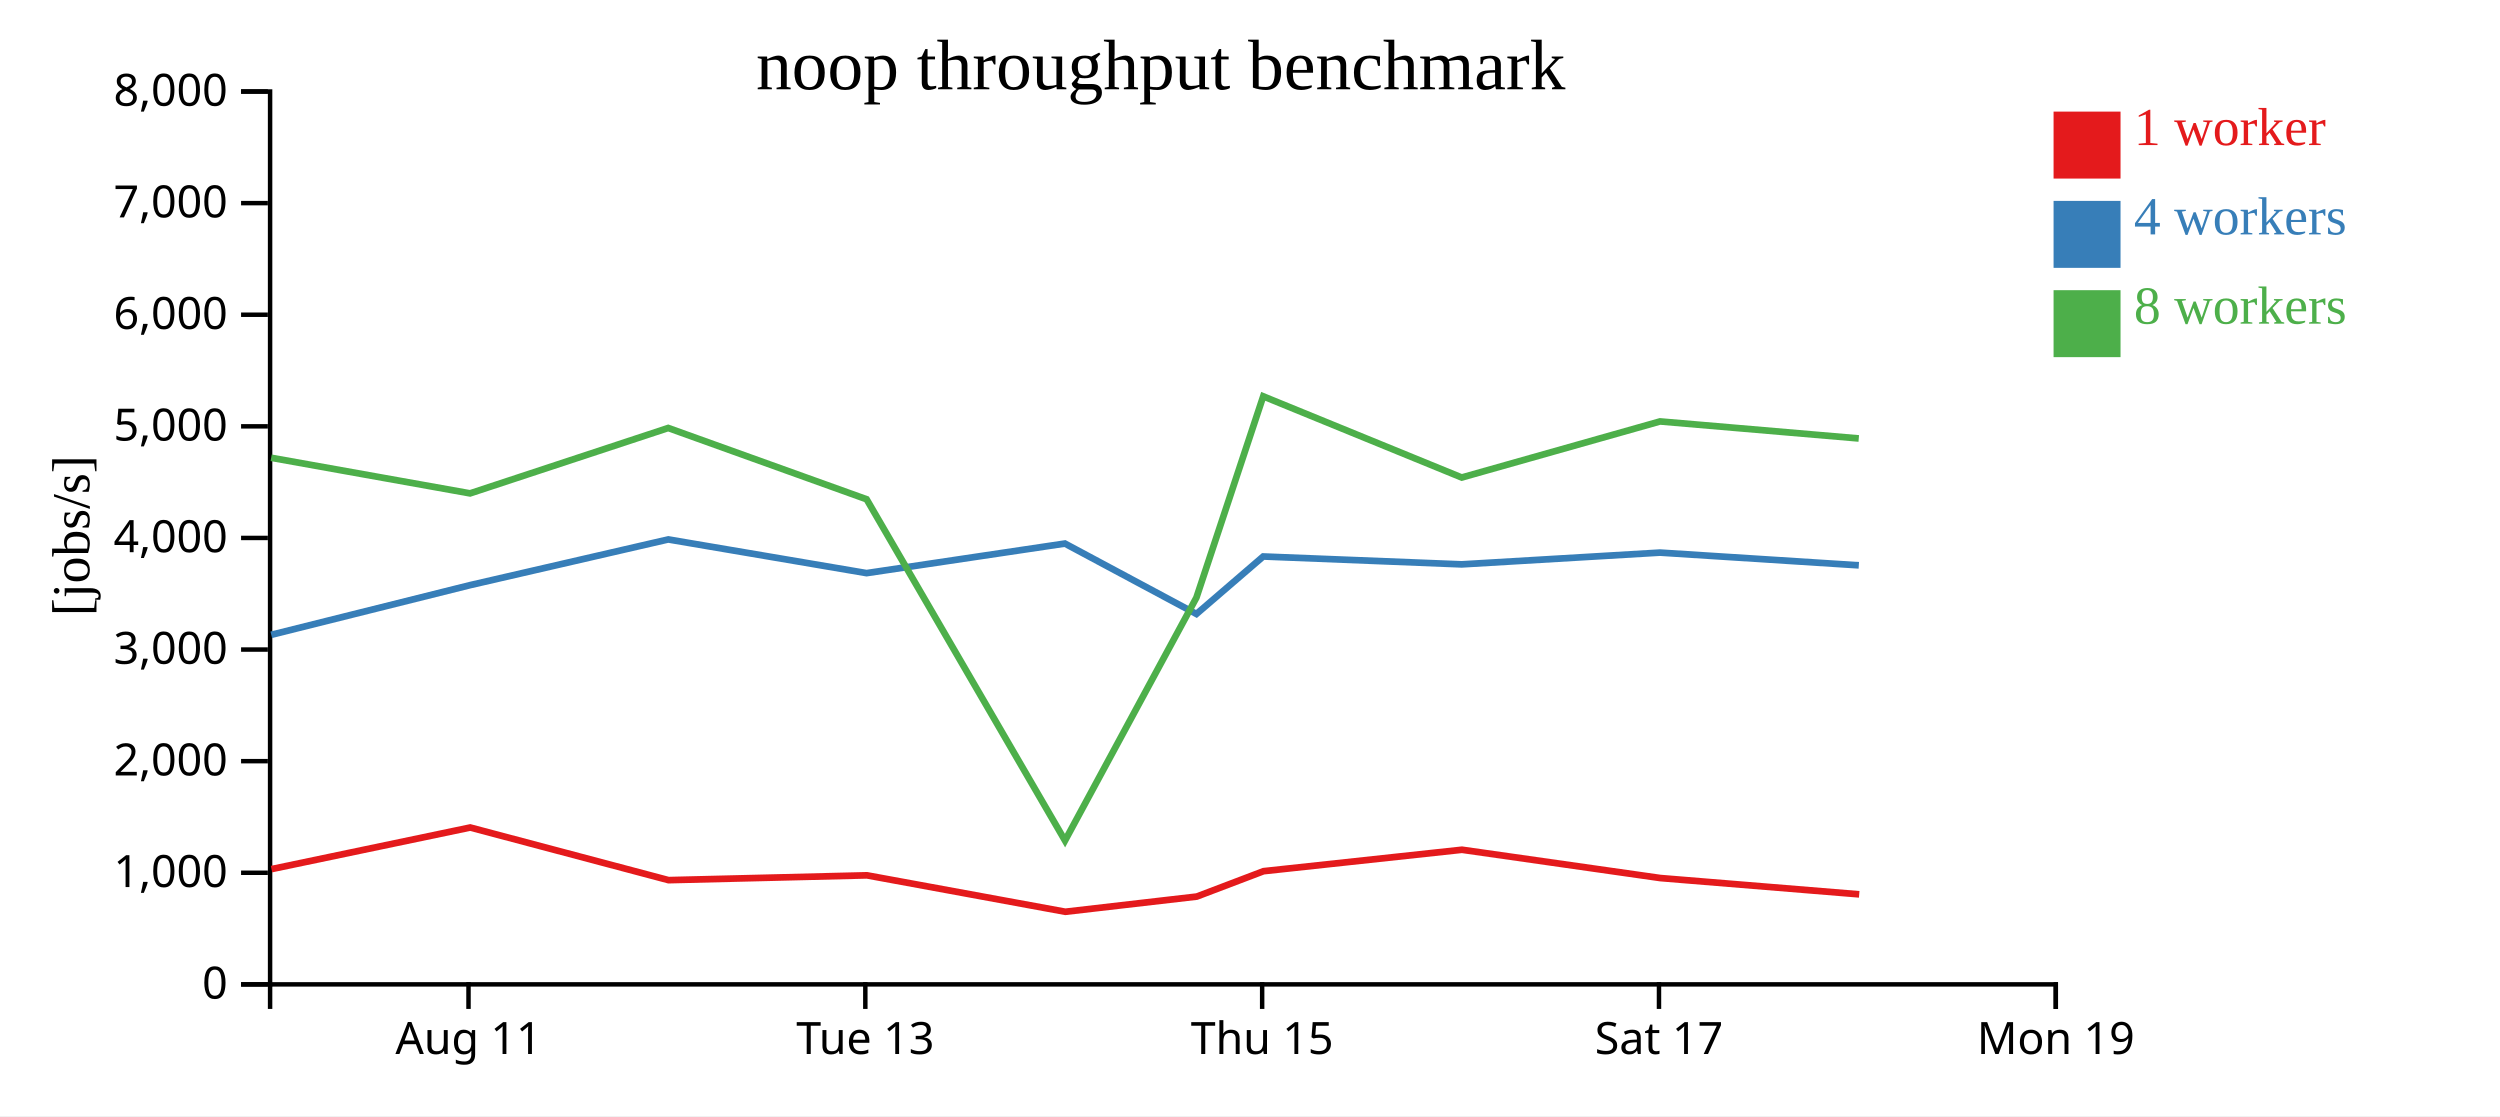
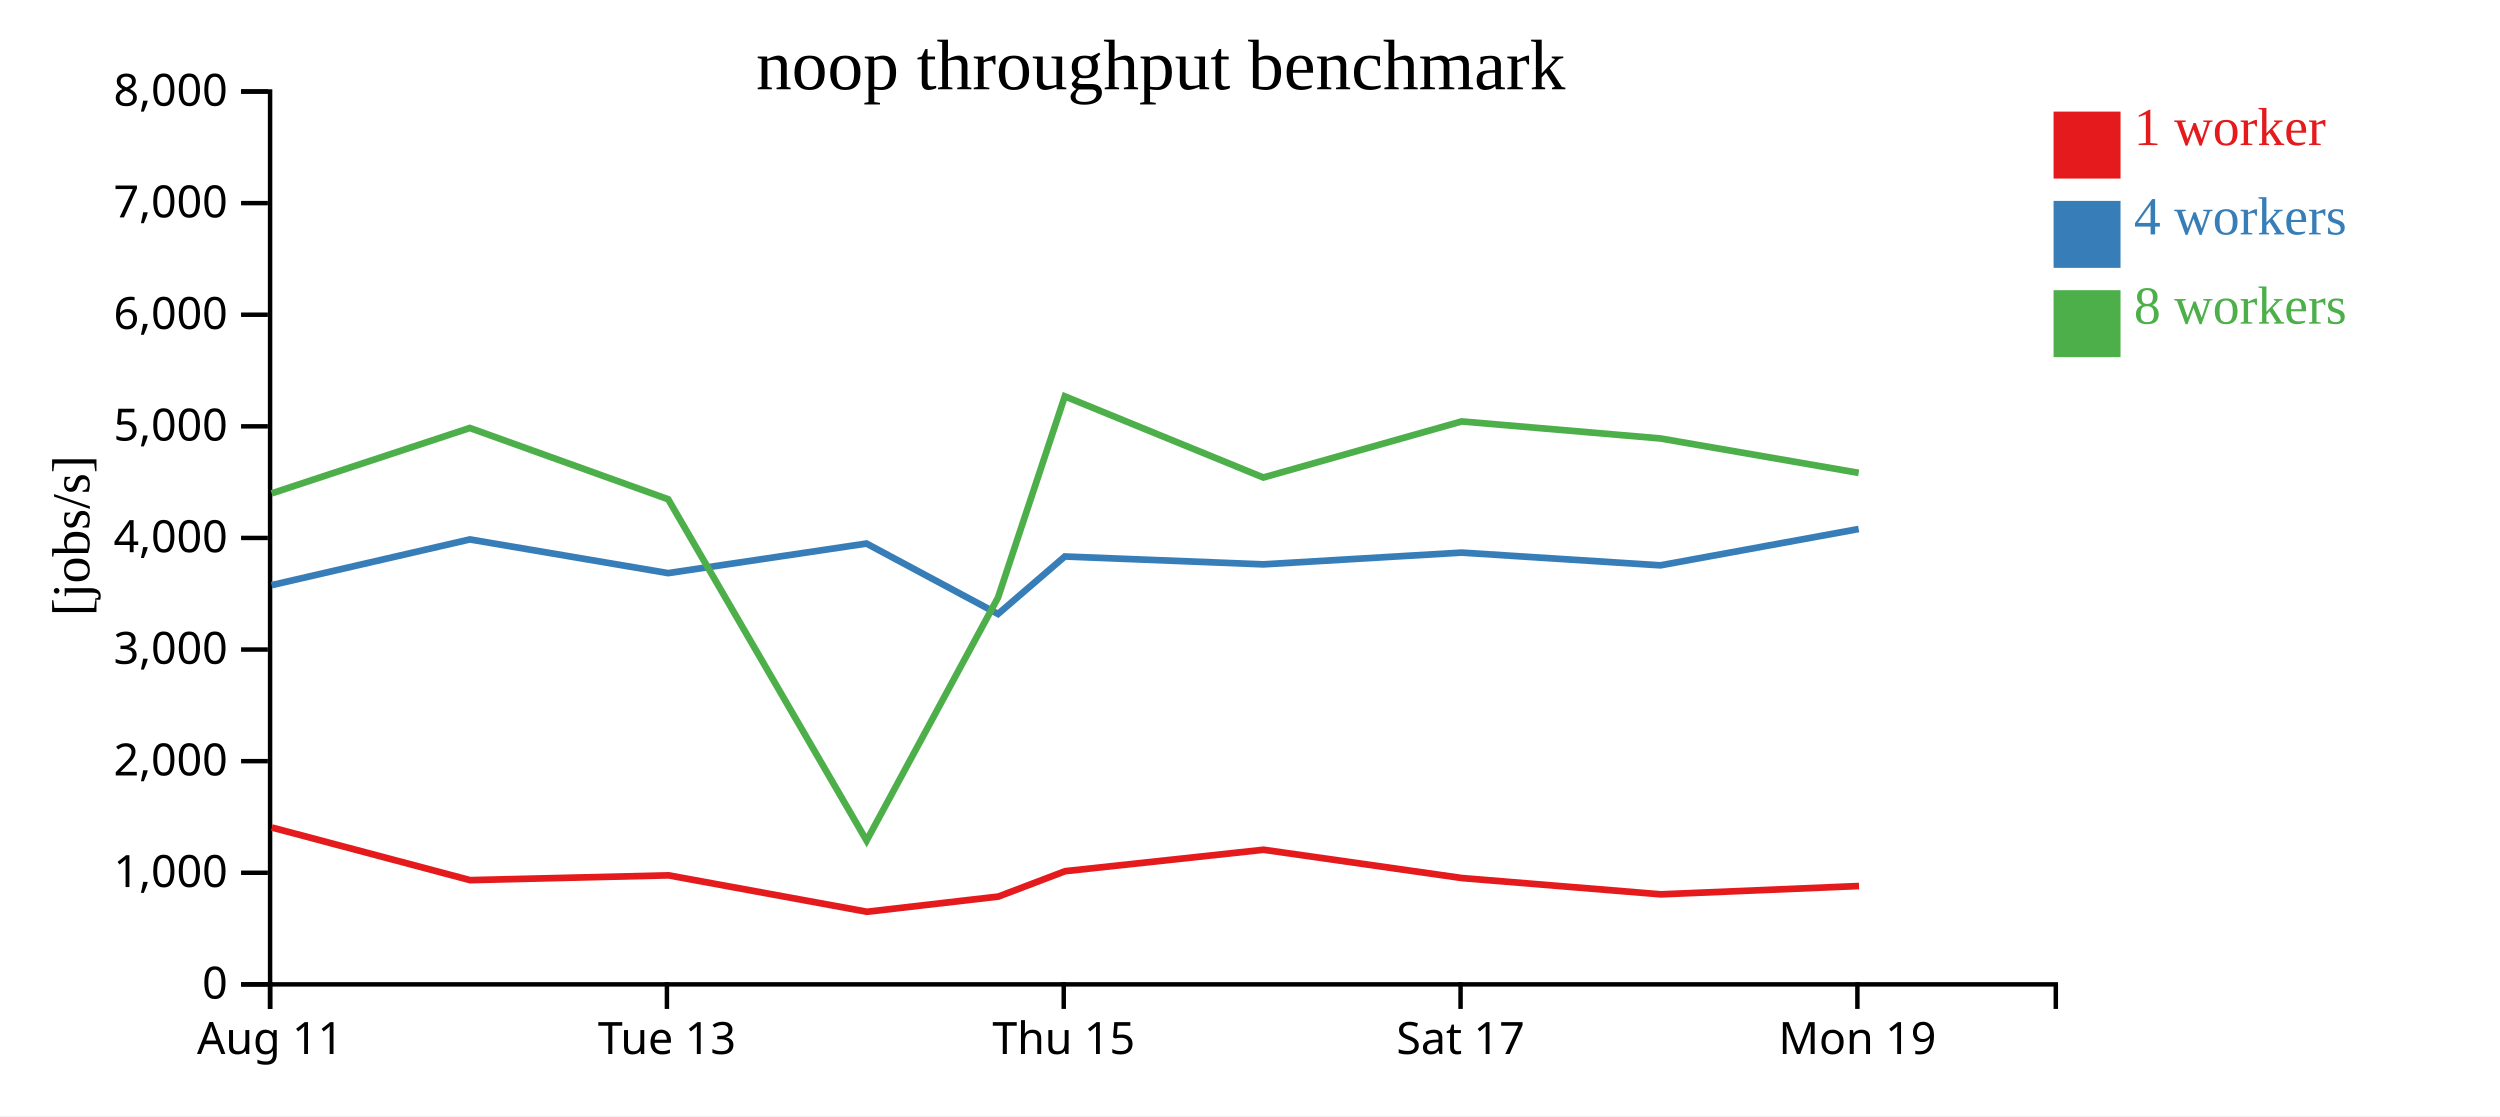
<svg xmlns="http://www.w3.org/2000/svg" width="560" height="250">
  <rect width="100%" height="100%" fill="white" />
  <g transform="translate(60,20)">
    <g transform="translate(0,200)" fill="none" font-size="10" font-family="sans-serif" text-anchor="middle">
      <path class="domain" stroke="currentColor" d="M0.5,6V0.5H400.5V6" />
-       <g class="tick" opacity="1" transform="translate(44.94444,0)">
+       <g class="tick" opacity="1" transform="translate(0.5,0)">
        <line stroke="currentColor" y2="6" />
        <text fill="currentColor" y="9" dy="0.71em">Aug 11</text>
      </g>
-       <g class="tick" opacity="1" transform="translate(133.8333,0)">
+       <g class="tick" opacity="1" transform="translate(89.38889,0)">
        <line stroke="currentColor" y2="6" />
        <text fill="currentColor" y="9" dy="0.71em">Tue 13</text>
      </g>
-       <g class="tick" opacity="1" transform="translate(222.7222,0)">
+       <g class="tick" opacity="1" transform="translate(178.2778,0)">
        <line stroke="currentColor" y2="6" />
        <text fill="currentColor" y="9" dy="0.71em">Thu 15</text>
      </g>
-       <g class="tick" opacity="1" transform="translate(311.6111,0)">
+       <g class="tick" opacity="1" transform="translate(267.1667,0)">
        <line stroke="currentColor" y2="6" />
        <text fill="currentColor" y="9" dy="0.71em">Sat 17</text>
      </g>
-       <g class="tick" opacity="1" transform="translate(400.5,0)">
+       <g class="tick" opacity="1" transform="translate(356.0556,0)">
        <line stroke="currentColor" y2="6" />
        <text fill="currentColor" y="9" dy="0.71em">Mon 19</text>
      </g>
    </g>
    <g fill="none" font-size="10" font-family="sans-serif" text-anchor="end">
      <path class="domain" stroke="currentColor" d="M-6,200.5H0.5V0.5H-6" />
      <g class="tick" opacity="1" transform="translate(0,200.5)">
        <line stroke="currentColor" x2="-6" />
        <text fill="currentColor" x="-9" dy="0.32em">0</text>
      </g>
      <g class="tick" opacity="1" transform="translate(0,175.5)">
        <line stroke="currentColor" x2="-6" />
        <text fill="currentColor" x="-9" dy="0.32em">1,000</text>
      </g>
      <g class="tick" opacity="1" transform="translate(0,150.5)">
        <line stroke="currentColor" x2="-6" />
        <text fill="currentColor" x="-9" dy="0.32em">2,000</text>
      </g>
      <g class="tick" opacity="1" transform="translate(0,125.5)">
        <line stroke="currentColor" x2="-6" />
        <text fill="currentColor" x="-9" dy="0.32em">3,000</text>
      </g>
      <g class="tick" opacity="1" transform="translate(0,100.5)">
        <line stroke="currentColor" x2="-6" />
        <text fill="currentColor" x="-9" dy="0.32em">4,000</text>
      </g>
      <g class="tick" opacity="1" transform="translate(0,75.5)">
        <line stroke="currentColor" x2="-6" />
        <text fill="currentColor" x="-9" dy="0.32em">5,000</text>
      </g>
      <g class="tick" opacity="1" transform="translate(0,50.5)">
        <line stroke="currentColor" x2="-6" />
        <text fill="currentColor" x="-9" dy="0.32em">6,000</text>
      </g>
      <g class="tick" opacity="1" transform="translate(0,25.5)">
        <line stroke="currentColor" x2="-6" />
        <text fill="currentColor" x="-9" dy="0.32em">7,000</text>
      </g>
      <g class="tick" opacity="1" transform="translate(0,0.5)">
        <line stroke="currentColor" x2="-6" />
        <text fill="currentColor" x="-9" dy="0.32em">8,000</text>
      </g>
    </g>
    <text text-anchor="middle" style="font-size: 12px" transform="rotate(-90)" y="-40" x="-100">[jobs/s]</text>
    <text text-anchor="middle" style="font-size: 16px" y="0" x="200">noop throughput benchmark</text>
-     <path class="line" fill="none" stroke="#e41a1c" stroke-width="1.5" d="M0.818,174.68L45.326,165.361L89.755,177.152L134.191,176.074L178.631,184.236L208.075,180.83L223.033,175.146L267.475,170.344L311.916,176.683L356.462,180.333" />
-     <path class="line" fill="none" stroke="#377eb8" stroke-width="1.5" d="M0.762,122.196L45.282,111.074L89.684,100.833L134.112,108.38L178.541,101.755L207.999,117.528L222.961,104.653L267.419,106.418L311.84,103.784L356.376,106.635" />
-     <path class="line" fill="none" stroke="#4daf4a" stroke-width="1.5" d="M0.742,82.543L45.29,90.516L89.68,75.869L134.122,91.837L178.563,168.297L207.996,113.866L222.963,68.782L267.425,86.963L311.845,74.4L356.364,78.214" />
+     <path class="line" fill="none" stroke="#e41a1c" stroke-width="1.5" d="M0.882,165.361L45.31,177.152L89.747,176.074L134.187,184.236L163.63,180.83L178.588,175.146L223.03,170.344L267.472,176.683L312.018,180.333L356.42,178.469" />
+     <path class="line" fill="none" stroke="#377eb8" stroke-width="1.5" d="M0.837,111.074L45.239,100.833L89.667,108.38L134.096,101.755L163.554,117.528L178.516,104.653L222.974,106.418L267.396,103.784L311.932,106.635L356.348,98.493" />
+     <path class="line" fill="none" stroke="#4daf4a" stroke-width="1.5" d="M0.845,90.516L45.236,75.869L89.678,91.837L134.118,168.297L163.552,113.866L178.518,68.782L222.981,86.963L267.401,74.4L311.92,78.214L356.347,85.926" />
    <rect class="dot" x="400" y="5" width="15" height="15" style="fill: #e41a1c;" />
    <rect class="dot" x="400" y="25" width="15" height="15" style="fill: #377eb8;" />
    <rect class="dot" x="400" y="45" width="15" height="15" style="fill: #4daf4a;" />
    <text class="label" x="418" y="12.5" style="fill: #e41a1c; alignment-baseline: middle;" text-anchor="left">1 worker</text>
    <text class="label" x="418" y="32.5" style="fill: #377eb8; alignment-baseline: middle;" text-anchor="left">4 workers</text>
    <text class="label" x="418" y="52.5" style="fill: #4daf4a; alignment-baseline: middle;" text-anchor="left">8 workers</text>
  </g>
</svg>
